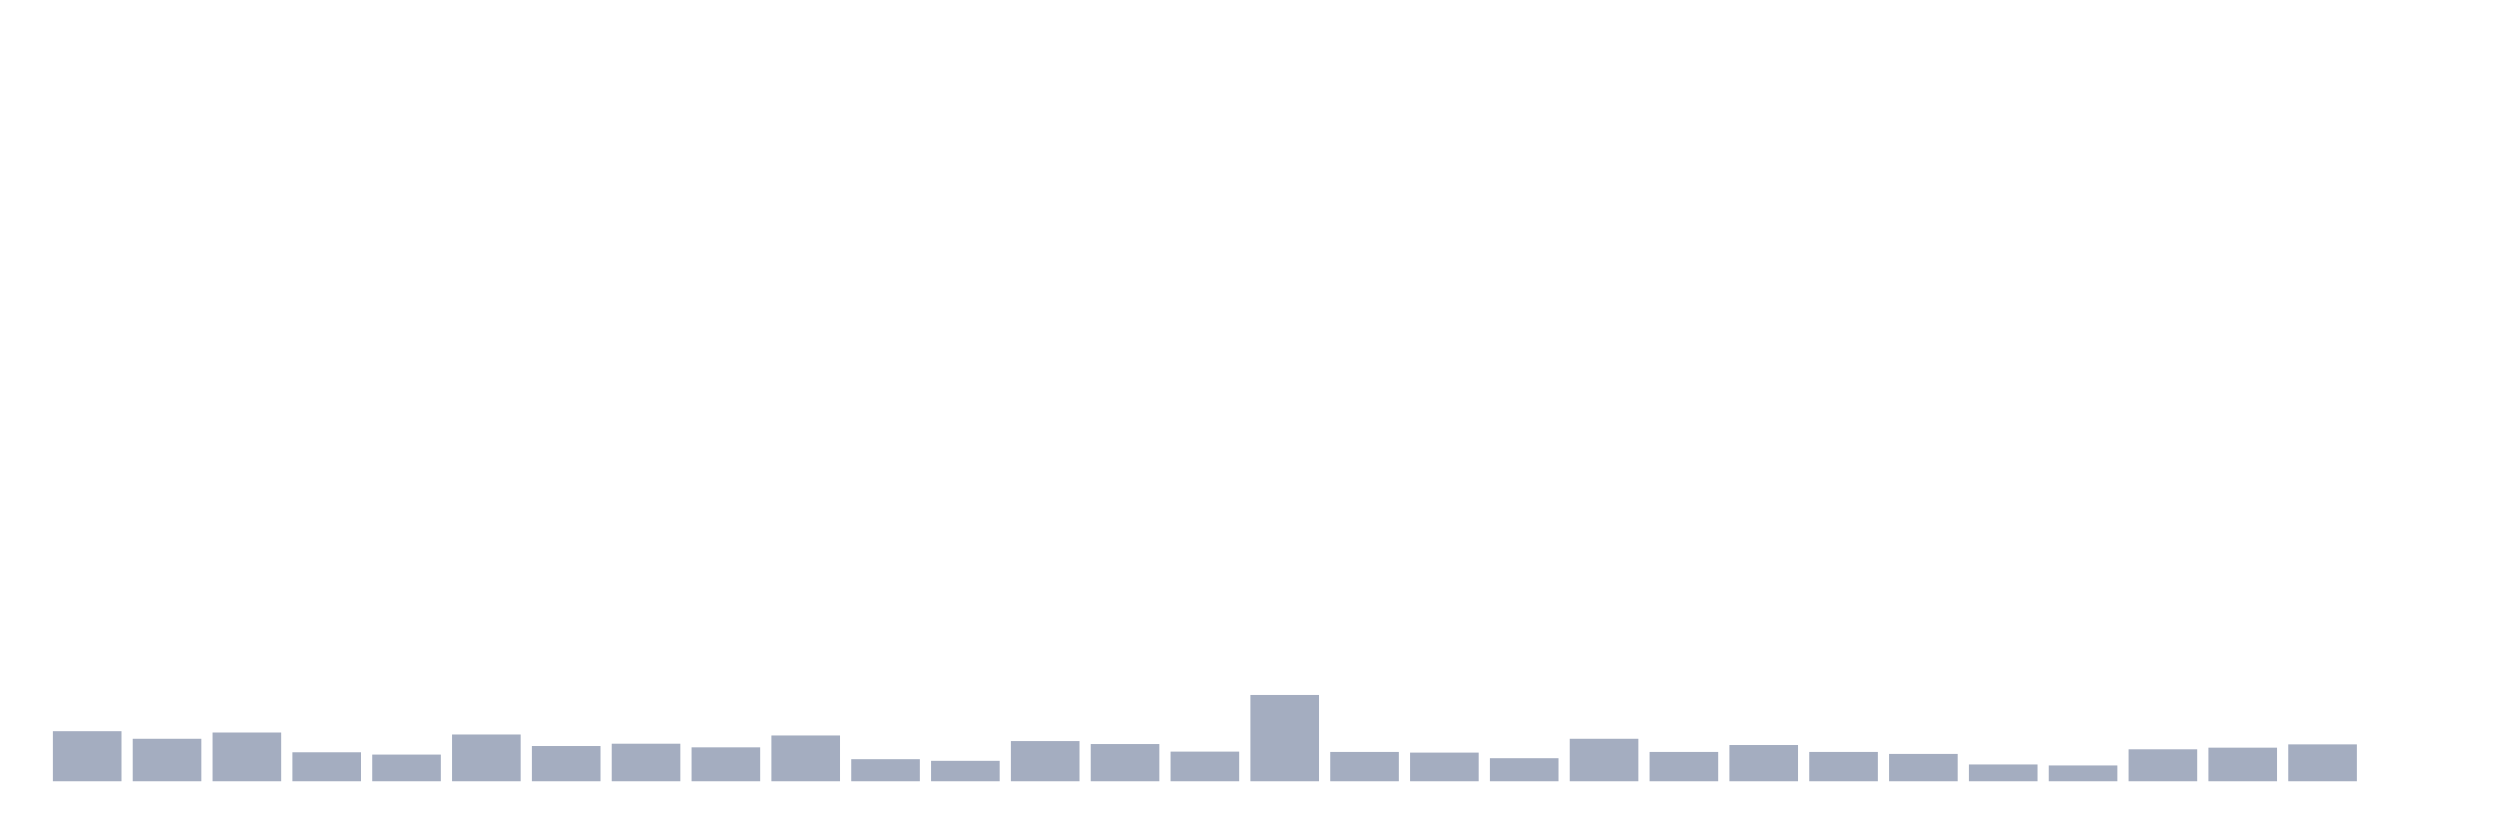
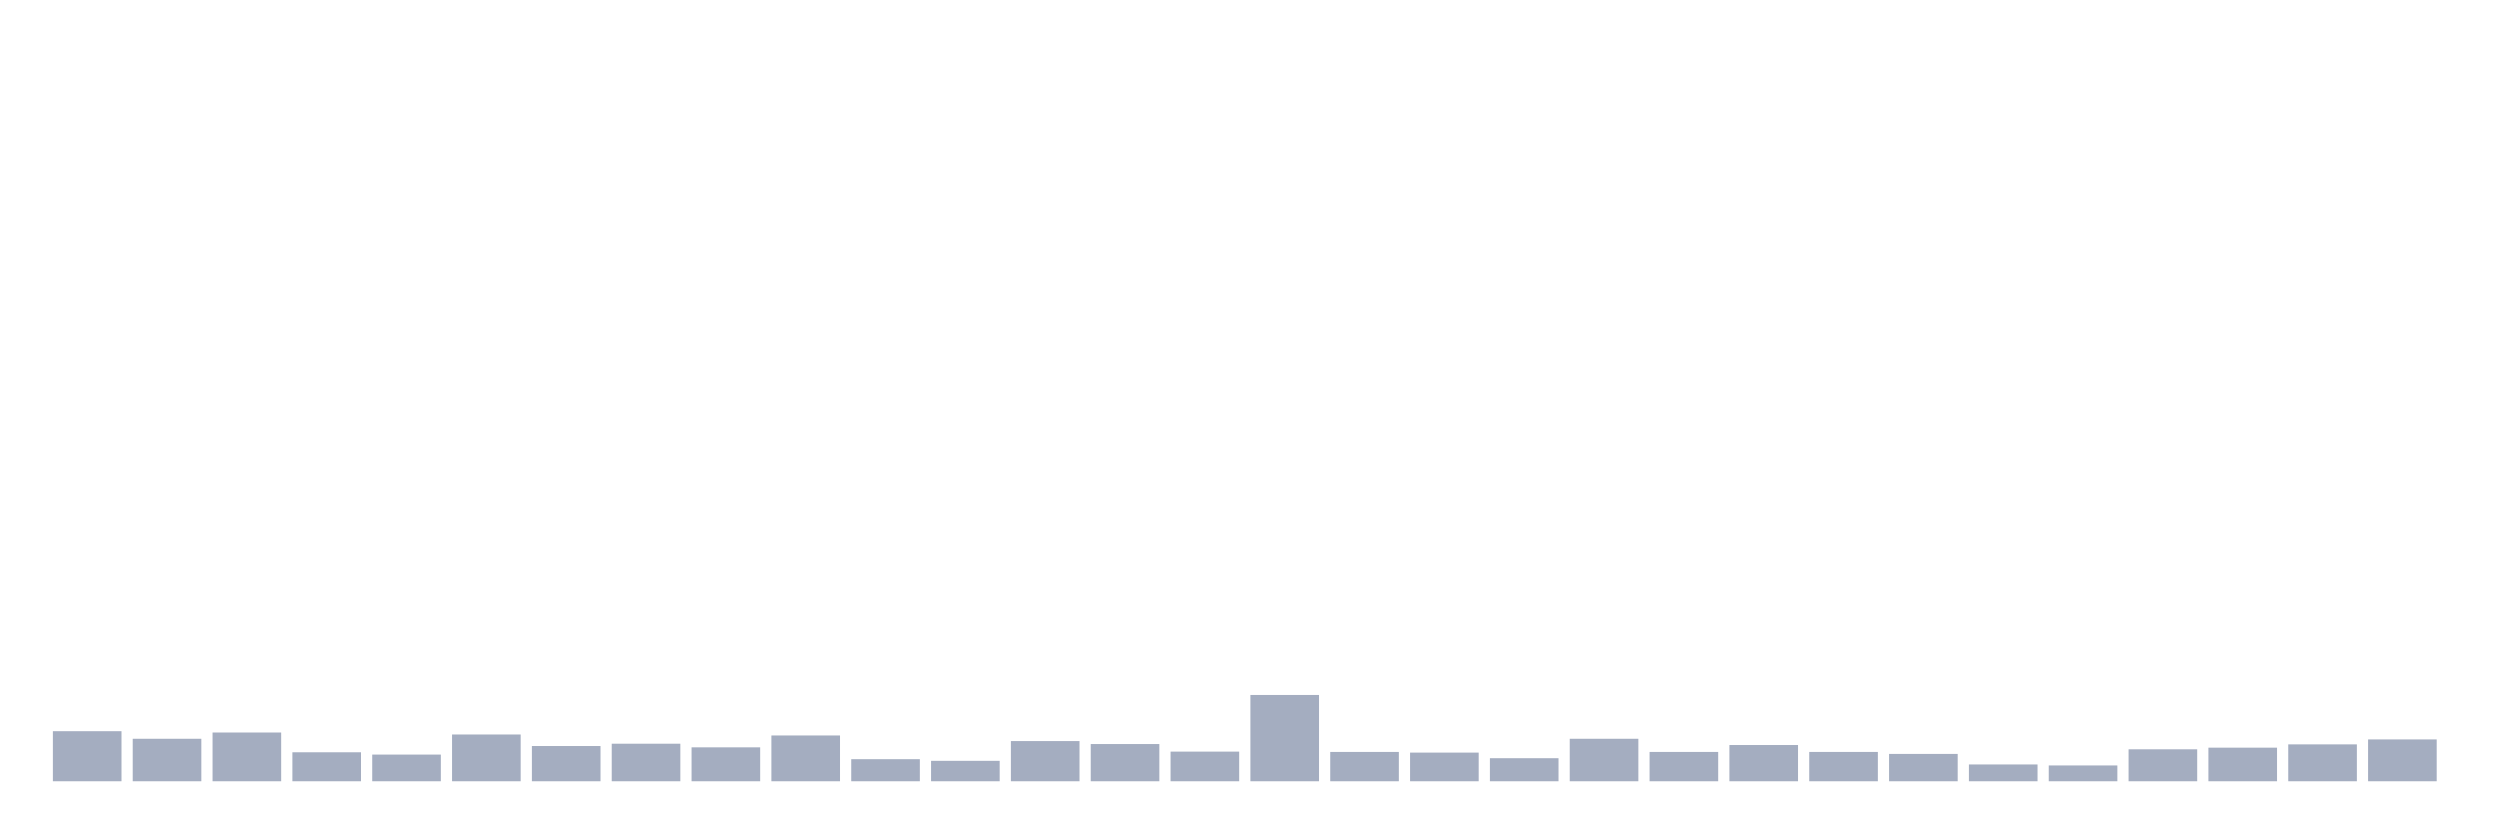
<svg xmlns="http://www.w3.org/2000/svg" viewBox="0 0 480 160">
  <g transform="translate(10,10)">
    <rect class="bar" x="0.153" width="13.175" y="130.388" height="9.612" fill="rgb(164,173,192)" />
    <rect class="bar" x="15.482" width="13.175" y="131.843" height="8.157" fill="rgb(164,173,192)" />
    <rect class="bar" x="30.81" width="13.175" y="130.641" height="9.359" fill="rgb(164,173,192)" />
    <rect class="bar" x="46.138" width="13.175" y="134.435" height="5.565" fill="rgb(164,173,192)" />
    <rect class="bar" x="61.466" width="13.175" y="134.878" height="5.122" fill="rgb(164,173,192)" />
    <rect class="bar" x="76.794" width="13.175" y="131.021" height="8.979" fill="rgb(164,173,192)" />
    <rect class="bar" x="92.123" width="13.175" y="133.234" height="6.766" fill="rgb(164,173,192)" />
    <rect class="bar" x="107.451" width="13.175" y="132.791" height="7.209" fill="rgb(164,173,192)" />
    <rect class="bar" x="122.779" width="13.175" y="133.487" height="6.513" fill="rgb(164,173,192)" />
    <rect class="bar" x="138.107" width="13.175" y="131.21" height="8.79" fill="rgb(164,173,192)" />
    <rect class="bar" x="153.436" width="13.175" y="135.763" height="4.237" fill="rgb(164,173,192)" />
    <rect class="bar" x="168.764" width="13.175" y="136.079" height="3.921" fill="rgb(164,173,192)" />
    <rect class="bar" x="184.092" width="13.175" y="132.285" height="7.715" fill="rgb(164,173,192)" />
    <rect class="bar" x="199.42" width="13.175" y="132.855" height="7.145" fill="rgb(164,173,192)" />
    <rect class="bar" x="214.748" width="13.175" y="134.309" height="5.691" fill="rgb(164,173,192)" />
    <rect class="bar" x="230.077" width="13.175" y="123.433" height="16.567" fill="rgb(164,173,192)" />
    <rect class="bar" x="245.405" width="13.175" y="134.372" height="5.628" fill="rgb(164,173,192)" />
    <rect class="bar" x="260.733" width="13.175" y="134.499" height="5.501" fill="rgb(164,173,192)" />
    <rect class="bar" x="276.061" width="13.175" y="135.574" height="4.426" fill="rgb(164,173,192)" />
    <rect class="bar" x="291.39" width="13.175" y="131.843" height="8.157" fill="rgb(164,173,192)" />
    <rect class="bar" x="306.718" width="13.175" y="134.372" height="5.628" fill="rgb(164,173,192)" />
    <rect class="bar" x="322.046" width="13.175" y="133.044" height="6.956" fill="rgb(164,173,192)" />
    <rect class="bar" x="337.374" width="13.175" y="134.372" height="5.628" fill="rgb(164,173,192)" />
    <rect class="bar" x="352.702" width="13.175" y="134.752" height="5.248" fill="rgb(164,173,192)" />
    <rect class="bar" x="368.031" width="13.175" y="136.775" height="3.225" fill="rgb(164,173,192)" />
    <rect class="bar" x="383.359" width="13.175" y="136.965" height="3.035" fill="rgb(164,173,192)" />
    <rect class="bar" x="398.687" width="13.175" y="133.866" height="6.134" fill="rgb(164,173,192)" />
    <rect class="bar" x="414.015" width="13.175" y="133.55" height="6.45" fill="rgb(164,173,192)" />
    <rect class="bar" x="429.344" width="13.175" y="132.918" height="7.082" fill="rgb(164,173,192)" />
-     <rect class="bar" x="444.672" width="13.175" y="140" height="0" fill="rgb(164,173,192)" />
+     <rect class="bar" x="444.672" width="13.175" y="131.969" height="8.031" fill="rgb(164,173,192)" />
  </g>
</svg>
